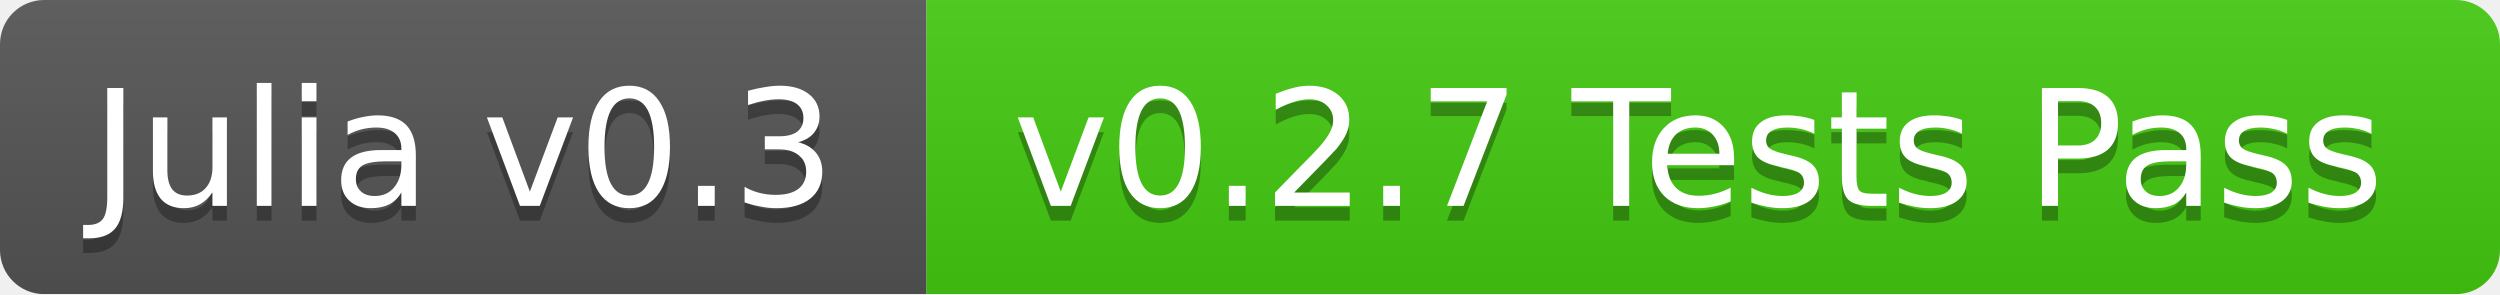
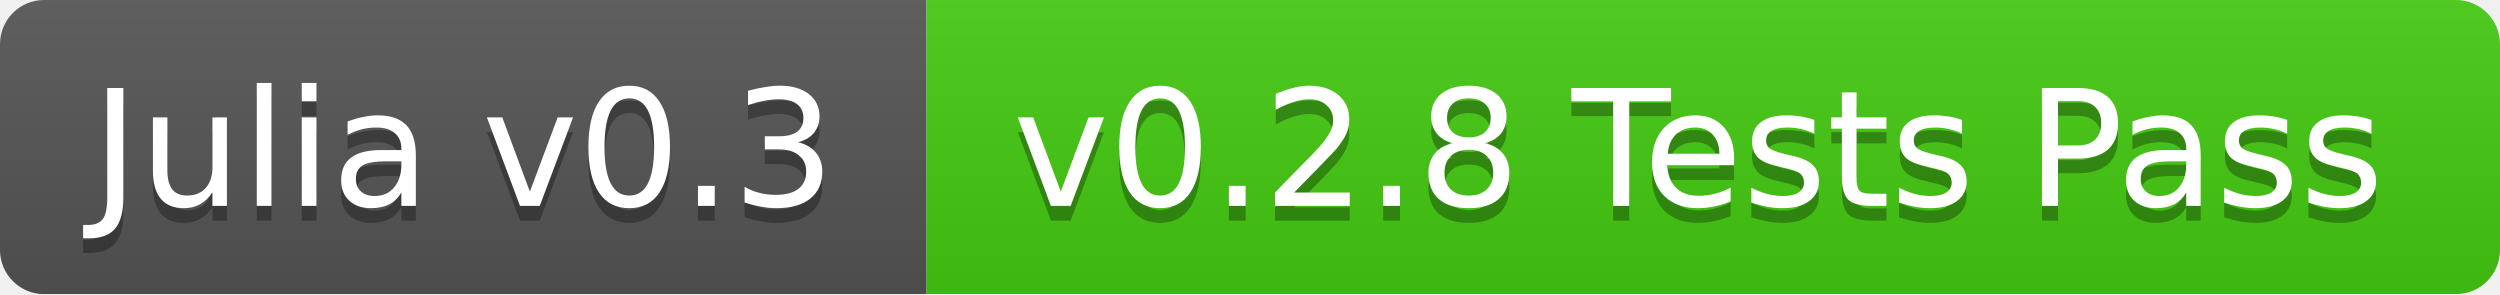
<svg xmlns="http://www.w3.org/2000/svg" width="170" height="20">
  <linearGradient id="b" x2="0" y2="100%">
    <stop offset="0" stop-color="#bbb" stop-opacity=".1" />
    <stop offset="1" stop-opacity=".1" />
  </linearGradient>
  <mask id="a">
    <rect width="170" height="20" rx="3" fill="#fff" />
  </mask>
  <g mask="url(#a)">
    <path fill="#555" d="M0 0h63v20H0z" />
    <path fill="#4c1" d="M63 0h107v20H63z" />
    <path fill="url(#b)" d="M0 0h170v20H0z" />
  </g>
  <g fill="#fff" text-anchor="middle" font-family="DejaVu Sans,Verdana,Geneva,sans-serif" font-size="11">
    <text x="31.5" y="15" fill="#010101" fill-opacity=".3">Julia v0.3</text>
    <text x="31.5" y="14">Julia v0.3</text>
-     <text x="115.5" y="15" fill="#010101" fill-opacity=".3">v0.2.7 Tests Pass</text>
-     <text x="115.5" y="14">v0.2.7 Tests Pass</text>
+     <text x="115.5" y="15" fill="#010101" fill-opacity=".3">v0.2.8 Tests Pass</text>
+     <text x="115.5" y="14">v0.2.8 Tests Pass</text>
  </g>
</svg>
